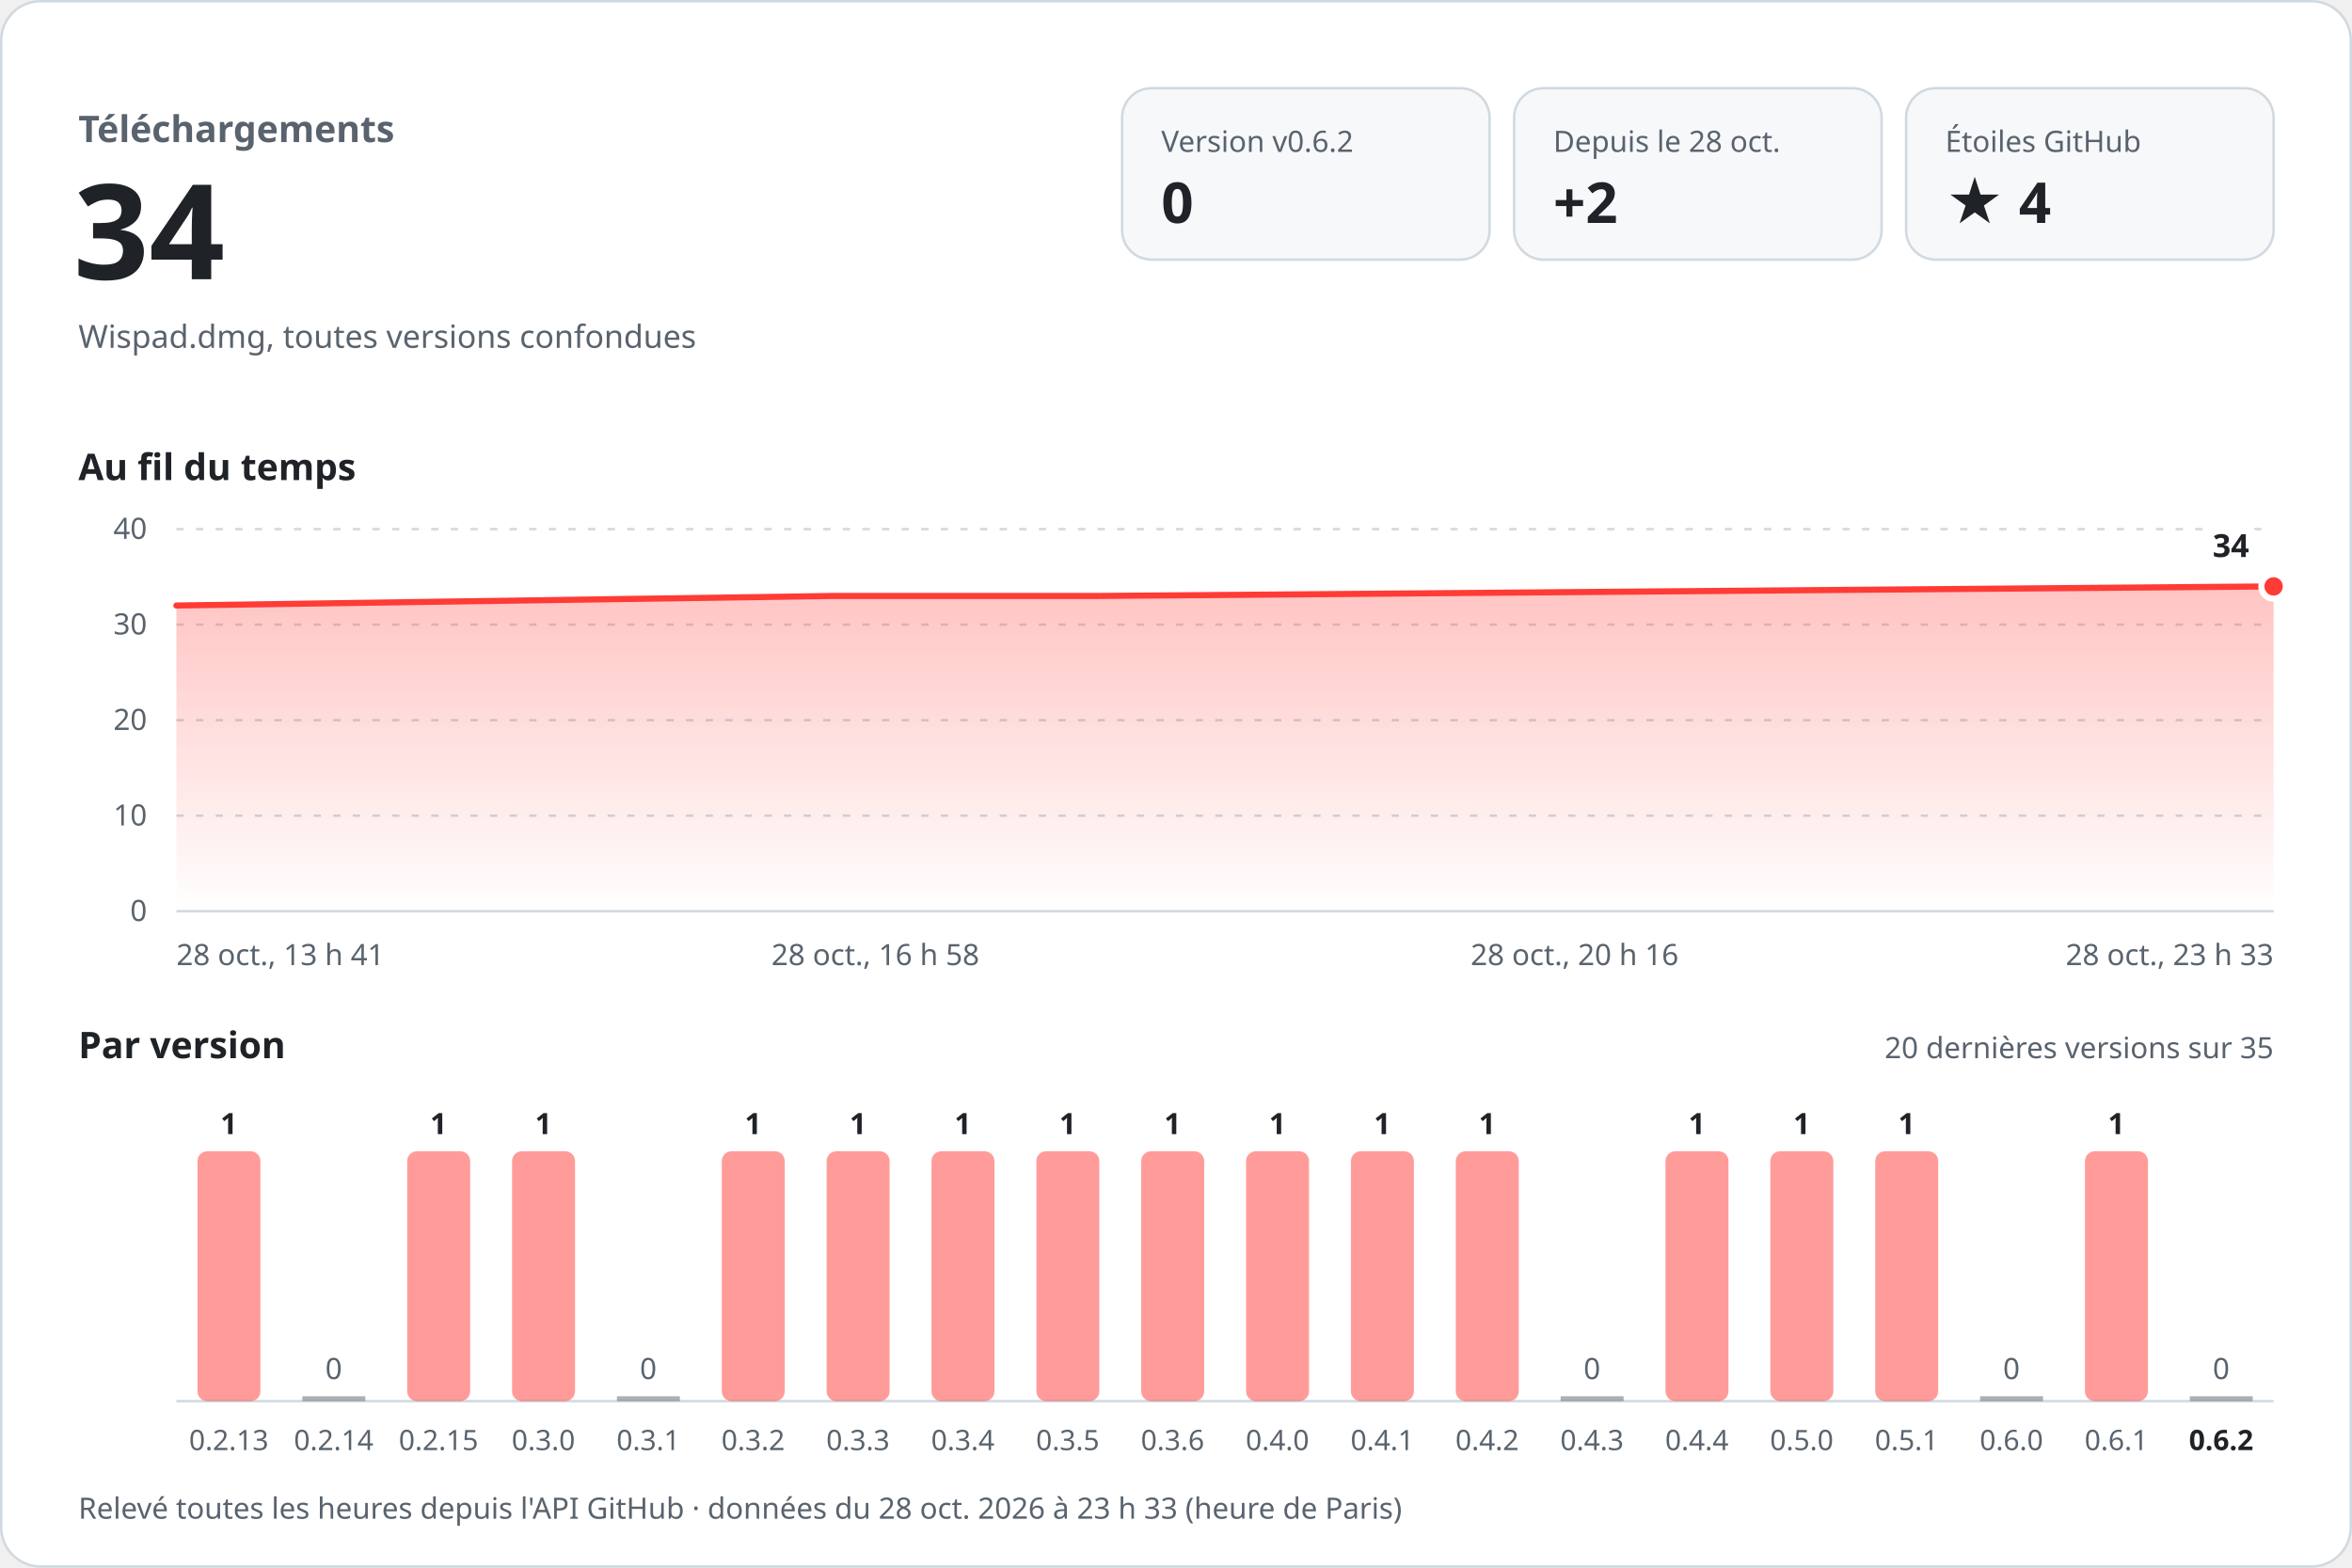
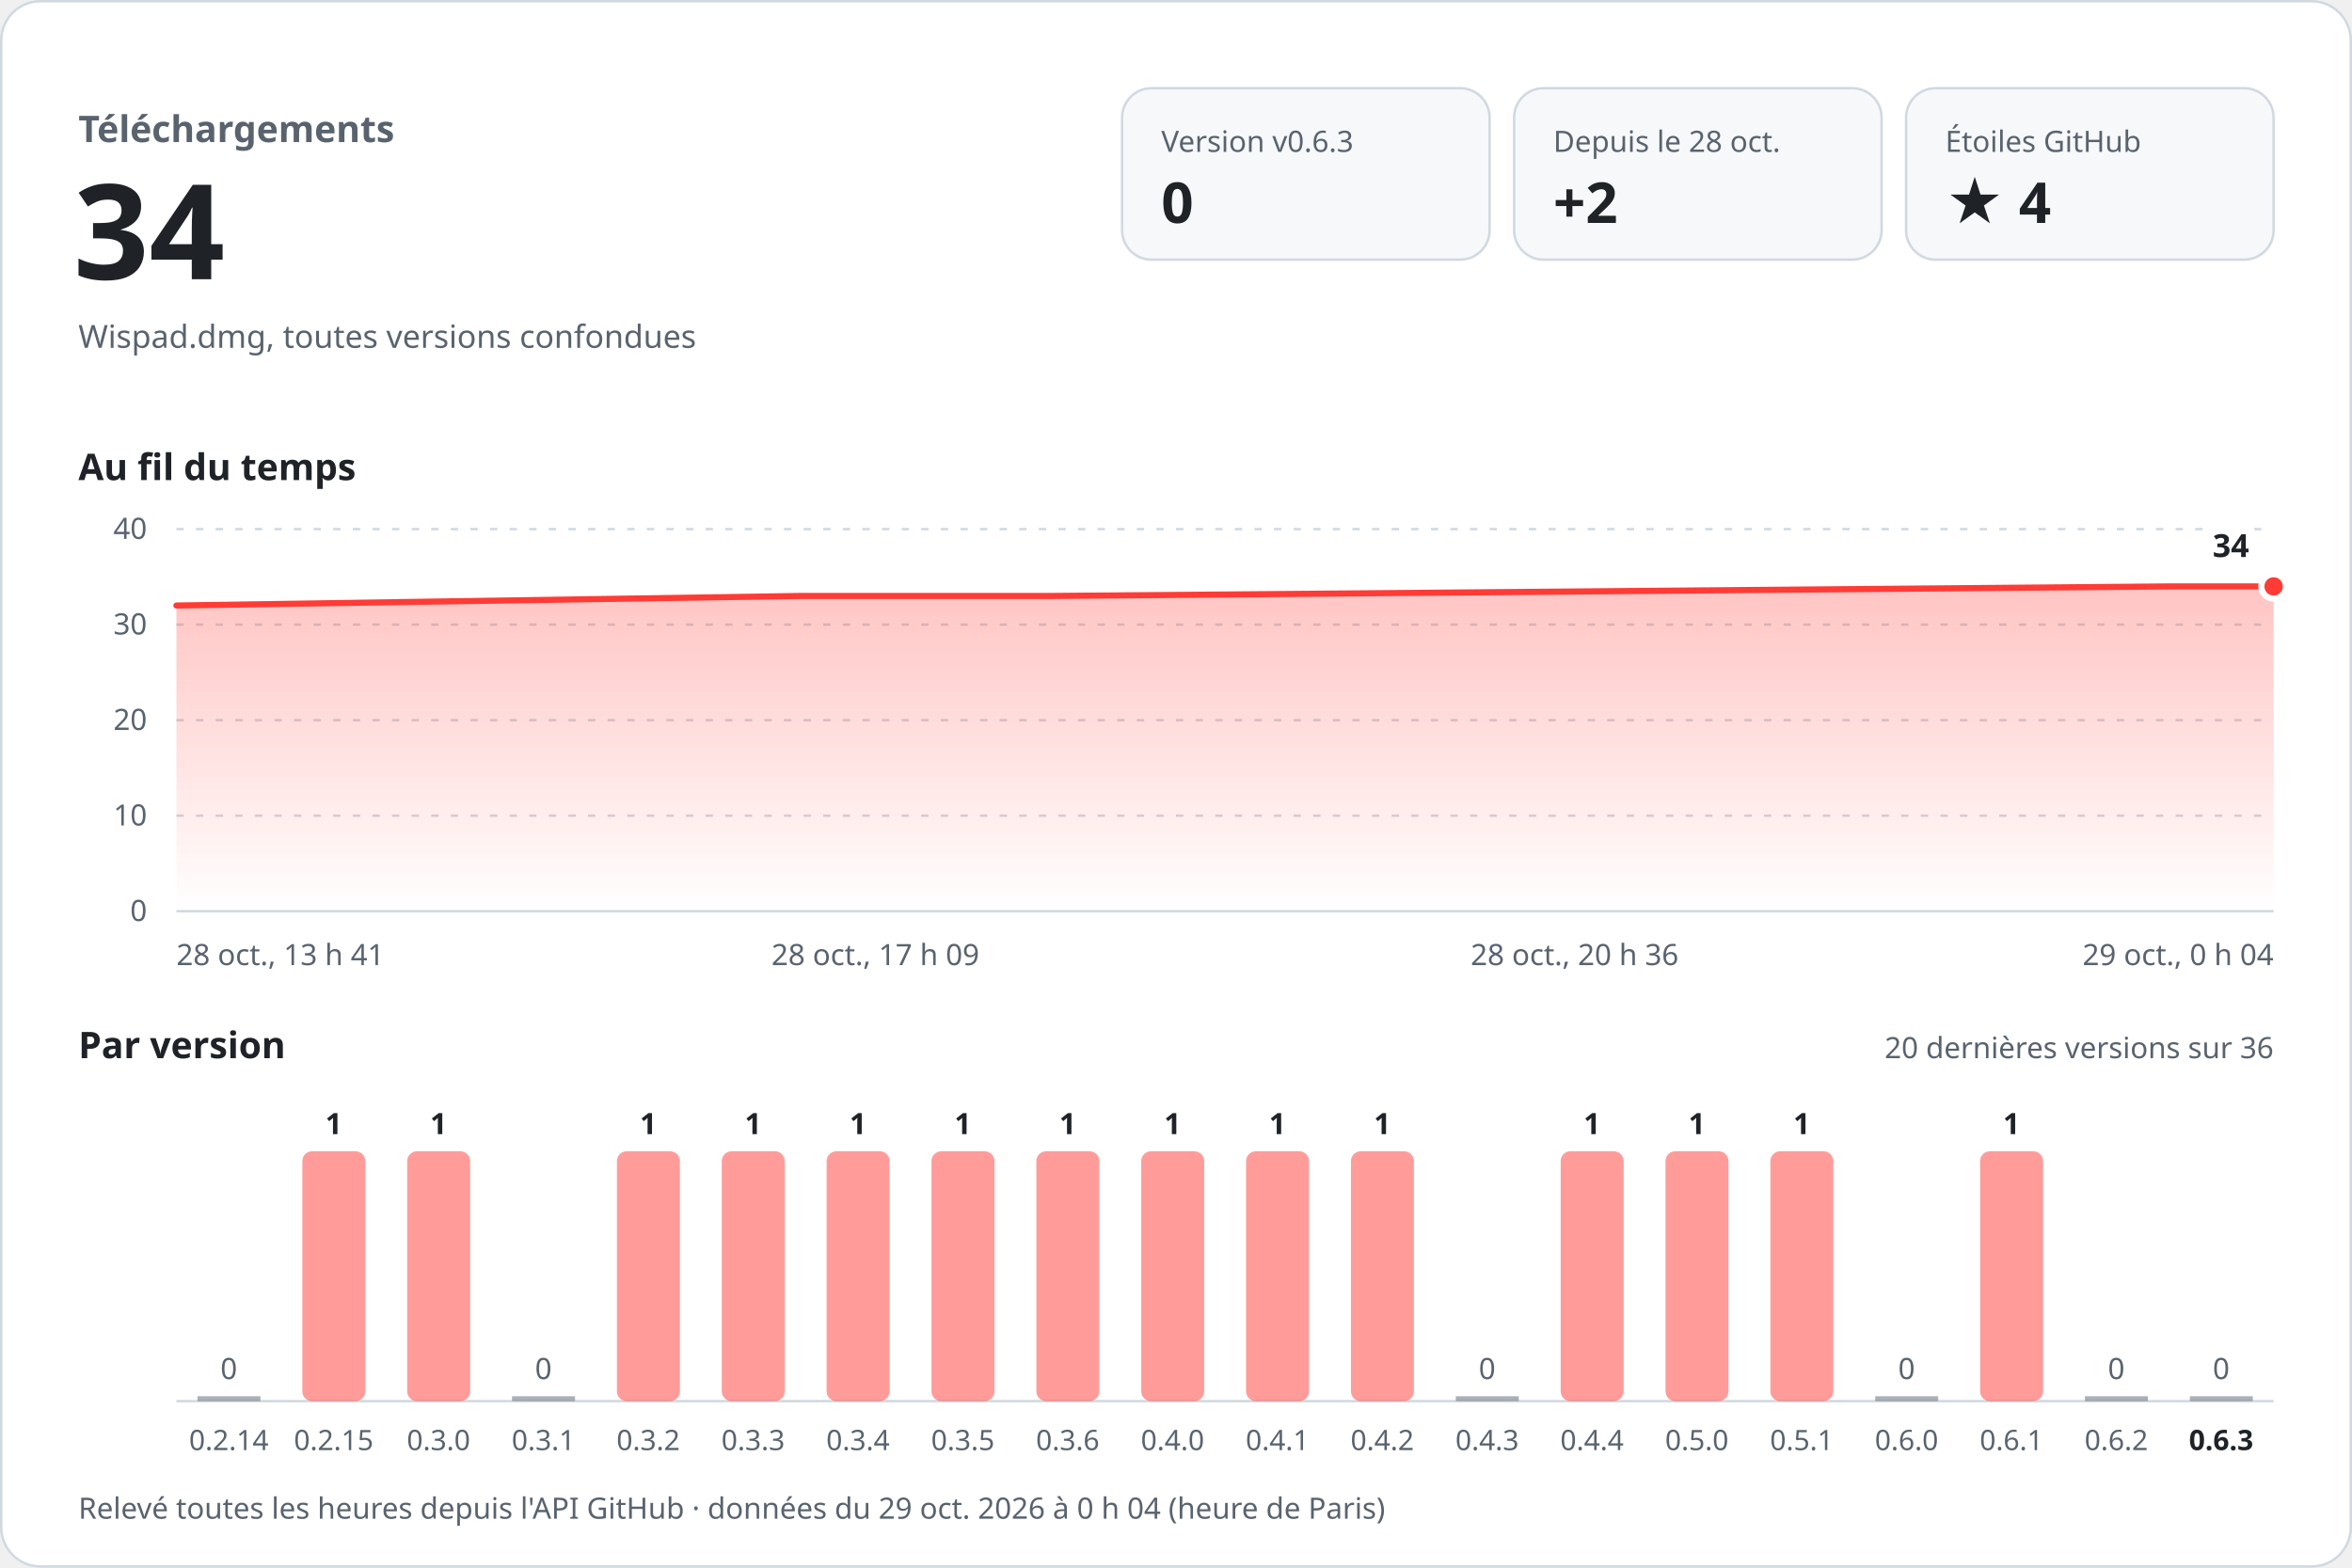
<svg xmlns="http://www.w3.org/2000/svg" width="960" height="640" viewBox="0 0 960 640" role="img" aria-labelledby="titre desc" font-family="-apple-system, BlinkMacSystemFont, 'Segoe UI', 'Noto Sans', Helvetica, Arial, sans-serif" style="font-variant-numeric: tabular-nums">
  <defs>
    <linearGradient id="aire" x1="0" y1="0" x2="0" y2="1">
      <stop offset="0" stop-color="#ff3b36" stop-opacity="0.30" />
      <stop offset="1" stop-color="#ff3b36" stop-opacity="0" />
    </linearGradient>
  </defs>
  <rect x="0.5" y="0.5" width="959" height="639" rx="16" fill="#ffffff" stroke="#d1d9e0" />
  <text x="32.0" y="58.0" font-size="15" font-weight="600" fill="#59636e" text-anchor="start">Téléchargements</text>
  <text x="30.0" y="114.0" font-size="54" font-weight="700" fill="#1f2328" text-anchor="start">34</text>
  <text x="32.0" y="142.0" font-size="13" font-weight="400" fill="#59636e" text-anchor="start">Wispad.dmg, toutes versions confondues</text>
  <rect x="458" y="36" width="150" height="70" rx="12" fill="#f6f8fa" stroke="#d1d9e0" />
-   <text x="474.0" y="62.0" font-size="12" font-weight="500" fill="#59636e" text-anchor="start">Version v0.6.2</text>
+   <text x="474.0" y="62.0" font-size="12" font-weight="500" fill="#59636e" text-anchor="start">Version v0.6.3</text>
  <text x="474.0" y="91.0" font-size="23" font-weight="700" fill="#1f2328" text-anchor="start">0</text>
  <rect x="618" y="36" width="150" height="70" rx="12" fill="#f6f8fa" stroke="#d1d9e0" />
  <text x="634.0" y="62.0" font-size="12" font-weight="500" fill="#59636e" text-anchor="start">Depuis le 28 oct.</text>
  <text x="634.0" y="91.0" font-size="23" font-weight="700" fill="#1f2328" text-anchor="start">+2</text>
  <rect x="778" y="36" width="150" height="70" rx="12" fill="#f6f8fa" stroke="#d1d9e0" />
  <text x="794.0" y="62.0" font-size="12" font-weight="500" fill="#59636e" text-anchor="start">Étoiles GitHub</text>
  <text x="794.0" y="91.0" font-size="23" font-weight="700" fill="#1f2328" text-anchor="start">★ 4</text>
  <text x="32.0" y="196.0" font-size="15" font-weight="600" fill="#1f2328" text-anchor="start">Au fil du temps</text>
  <line x1="72" y1="372.0" x2="928" y2="372.0" stroke="#d1d9e0" />
  <text x="60.0" y="376.0" font-size="12" font-weight="400" fill="#59636e" text-anchor="end">0</text>
  <line x1="72" y1="333.0" x2="928" y2="333.0" stroke="#d1d9e0" stroke-dasharray="3 5" />
  <text x="60.0" y="337.0" font-size="12" font-weight="400" fill="#59636e" text-anchor="end">10</text>
  <line x1="72" y1="294.0" x2="928" y2="294.0" stroke="#d1d9e0" stroke-dasharray="3 5" />
  <text x="60.0" y="298.0" font-size="12" font-weight="400" fill="#59636e" text-anchor="end">20</text>
  <line x1="72" y1="255.0" x2="928" y2="255.0" stroke="#d1d9e0" stroke-dasharray="3 5" />
  <text x="60.0" y="259.0" font-size="12" font-weight="400" fill="#59636e" text-anchor="end">30</text>
  <line x1="72" y1="216.0" x2="928" y2="216.0" stroke="#d1d9e0" stroke-dasharray="3 5" />
  <text x="60.0" y="220.0" font-size="12" font-weight="400" fill="#59636e" text-anchor="end">40</text>
-   <path d="M72.0,247.2 L339.7,243.3 L447.6,243.3 L928.0,239.4 L928.0,372 L72.0,372 Z" fill="url(#aire)" />
-   <path d="M72.0,247.2 L339.7,243.3 L447.6,243.3 L928.0,239.4" fill="none" stroke="#ff3b36" stroke-width="2.5" stroke-linejoin="round" stroke-linecap="round" />
+   <path d="M72.0,247.2 L326.4,243.3 L429.0,243.3 L885.6,239.4 L928.0,239.4 L928.0,372 L72.0,372 Z" fill="url(#aire)" />
+   <path d="M72.0,247.2 L326.4,243.3 L429.0,243.3 L885.6,239.4 L928.0,239.4" fill="none" stroke="#ff3b36" stroke-width="2.5" stroke-linejoin="round" stroke-linecap="round" />
  <circle cx="928.0" cy="239.4" r="5" fill="#ff3b36" stroke="#ffffff" stroke-width="2.5" />
  <text x="918.0" y="227.4" font-size="13" font-weight="700" fill="#1f2328" text-anchor="end" stroke="#ffffff" stroke-width="8" stroke-linejoin="round" paint-order="stroke">34</text>
  <text x="72.0" y="394.0" font-size="12" font-weight="400" fill="#59636e" text-anchor="start">28 oct., 13 h 41</text>
-   <text x="357.3" y="394.0" font-size="12" font-weight="400" fill="#59636e" text-anchor="middle">28 oct., 16 h 58</text>
-   <text x="642.7" y="394.0" font-size="12" font-weight="400" fill="#59636e" text-anchor="middle">28 oct., 20 h 16</text>
-   <text x="928.0" y="394.0" font-size="12" font-weight="400" fill="#59636e" text-anchor="end">28 oct., 23 h 33</text>
+   <text x="357.3" y="394.0" font-size="12" font-weight="400" fill="#59636e" text-anchor="middle">28 oct., 17 h 09</text>
+   <text x="642.7" y="394.0" font-size="12" font-weight="400" fill="#59636e" text-anchor="middle">28 oct., 20 h 36</text>
+   <text x="928.0" y="394.0" font-size="12" font-weight="400" fill="#59636e" text-anchor="end">29 oct., 0 h 04</text>
  <text x="32.0" y="432.0" font-size="15" font-weight="600" fill="#1f2328" text-anchor="start">Par version</text>
-   <text x="928.0" y="432.0" font-size="12" font-weight="400" fill="#59636e" text-anchor="end">20 dernières versions sur 35</text>
+   <text x="928.0" y="432.0" font-size="12" font-weight="400" fill="#59636e" text-anchor="end">20 dernières versions sur 36</text>
  <line x1="72" y1="572" x2="928" y2="572" stroke="#d1d9e0" />
-   <rect x="80.6" y="470.0" width="25.7" height="102.0" rx="4.0" fill="#ff3b36" fill-opacity="0.5" />
-   <text x="93.4" y="463.0" font-size="12" font-weight="600" fill="#1f2328" text-anchor="middle">1</text>
-   <text x="93.4" y="592.0" font-size="11.5" font-weight="400" fill="#59636e" text-anchor="middle">0.2.13</text>
-   <rect x="123.4" y="570.0" width="25.7" height="2" fill="#59636e" fill-opacity="0.5" />
-   <text x="136.2" y="563.0" font-size="12" font-weight="500" fill="#59636e" text-anchor="middle">0</text>
-   <text x="136.2" y="592.0" font-size="11.5" font-weight="400" fill="#59636e" text-anchor="middle">0.2.14</text>
+   <rect x="80.6" y="570.0" width="25.7" height="2" fill="#59636e" fill-opacity="0.5" />
+   <text x="93.4" y="563.0" font-size="12" font-weight="500" fill="#59636e" text-anchor="middle">0</text>
+   <text x="93.4" y="592.0" font-size="11.5" font-weight="400" fill="#59636e" text-anchor="middle">0.2.14</text>
+   <rect x="123.4" y="470.0" width="25.7" height="102.0" rx="4.0" fill="#ff3b36" fill-opacity="0.5" />
+   <text x="136.2" y="463.0" font-size="12" font-weight="600" fill="#1f2328" text-anchor="middle">1</text>
+   <text x="136.2" y="592.0" font-size="11.5" font-weight="400" fill="#59636e" text-anchor="middle">0.2.15</text>
  <rect x="166.2" y="470.0" width="25.7" height="102.0" rx="4.0" fill="#ff3b36" fill-opacity="0.5" />
  <text x="179.0" y="463.0" font-size="12" font-weight="600" fill="#1f2328" text-anchor="middle">1</text>
-   <text x="179.0" y="592.0" font-size="11.5" font-weight="400" fill="#59636e" text-anchor="middle">0.2.15</text>
-   <rect x="209.0" y="470.0" width="25.7" height="102.0" rx="4.0" fill="#ff3b36" fill-opacity="0.5" />
-   <text x="221.8" y="463.0" font-size="12" font-weight="600" fill="#1f2328" text-anchor="middle">1</text>
-   <text x="221.8" y="592.0" font-size="11.5" font-weight="400" fill="#59636e" text-anchor="middle">0.3.0</text>
-   <rect x="251.8" y="570.0" width="25.7" height="2" fill="#59636e" fill-opacity="0.5" />
-   <text x="264.6" y="563.0" font-size="12" font-weight="500" fill="#59636e" text-anchor="middle">0</text>
-   <text x="264.6" y="592.0" font-size="11.5" font-weight="400" fill="#59636e" text-anchor="middle">0.3.1</text>
+   <text x="179.0" y="592.0" font-size="11.5" font-weight="400" fill="#59636e" text-anchor="middle">0.3.0</text>
+   <rect x="209.0" y="570.0" width="25.7" height="2" fill="#59636e" fill-opacity="0.5" />
+   <text x="221.8" y="563.0" font-size="12" font-weight="500" fill="#59636e" text-anchor="middle">0</text>
+   <text x="221.8" y="592.0" font-size="11.5" font-weight="400" fill="#59636e" text-anchor="middle">0.3.1</text>
+   <rect x="251.8" y="470.0" width="25.7" height="102.0" rx="4.0" fill="#ff3b36" fill-opacity="0.5" />
+   <text x="264.6" y="463.0" font-size="12" font-weight="600" fill="#1f2328" text-anchor="middle">1</text>
+   <text x="264.6" y="592.0" font-size="11.5" font-weight="400" fill="#59636e" text-anchor="middle">0.3.2</text>
  <rect x="294.6" y="470.0" width="25.7" height="102.0" rx="4.0" fill="#ff3b36" fill-opacity="0.5" />
  <text x="307.4" y="463.0" font-size="12" font-weight="600" fill="#1f2328" text-anchor="middle">1</text>
-   <text x="307.4" y="592.0" font-size="11.5" font-weight="400" fill="#59636e" text-anchor="middle">0.3.2</text>
+   <text x="307.4" y="592.0" font-size="11.5" font-weight="400" fill="#59636e" text-anchor="middle">0.3.3</text>
  <rect x="337.4" y="470.0" width="25.7" height="102.0" rx="4.0" fill="#ff3b36" fill-opacity="0.5" />
  <text x="350.2" y="463.0" font-size="12" font-weight="600" fill="#1f2328" text-anchor="middle">1</text>
-   <text x="350.2" y="592.0" font-size="11.5" font-weight="400" fill="#59636e" text-anchor="middle">0.3.3</text>
+   <text x="350.2" y="592.0" font-size="11.5" font-weight="400" fill="#59636e" text-anchor="middle">0.3.4</text>
  <rect x="380.2" y="470.0" width="25.7" height="102.0" rx="4.0" fill="#ff3b36" fill-opacity="0.5" />
  <text x="393.0" y="463.0" font-size="12" font-weight="600" fill="#1f2328" text-anchor="middle">1</text>
-   <text x="393.0" y="592.0" font-size="11.5" font-weight="400" fill="#59636e" text-anchor="middle">0.3.4</text>
+   <text x="393.0" y="592.0" font-size="11.5" font-weight="400" fill="#59636e" text-anchor="middle">0.3.5</text>
  <rect x="423.0" y="470.0" width="25.7" height="102.0" rx="4.0" fill="#ff3b36" fill-opacity="0.5" />
  <text x="435.8" y="463.0" font-size="12" font-weight="600" fill="#1f2328" text-anchor="middle">1</text>
-   <text x="435.8" y="592.0" font-size="11.5" font-weight="400" fill="#59636e" text-anchor="middle">0.3.5</text>
+   <text x="435.8" y="592.0" font-size="11.5" font-weight="400" fill="#59636e" text-anchor="middle">0.3.6</text>
  <rect x="465.8" y="470.0" width="25.7" height="102.0" rx="4.0" fill="#ff3b36" fill-opacity="0.5" />
  <text x="478.6" y="463.0" font-size="12" font-weight="600" fill="#1f2328" text-anchor="middle">1</text>
-   <text x="478.6" y="592.0" font-size="11.5" font-weight="400" fill="#59636e" text-anchor="middle">0.3.6</text>
+   <text x="478.6" y="592.0" font-size="11.5" font-weight="400" fill="#59636e" text-anchor="middle">0.4.0</text>
  <rect x="508.6" y="470.0" width="25.7" height="102.0" rx="4.0" fill="#ff3b36" fill-opacity="0.5" />
  <text x="521.4" y="463.0" font-size="12" font-weight="600" fill="#1f2328" text-anchor="middle">1</text>
-   <text x="521.4" y="592.0" font-size="11.5" font-weight="400" fill="#59636e" text-anchor="middle">0.4.0</text>
+   <text x="521.4" y="592.0" font-size="11.5" font-weight="400" fill="#59636e" text-anchor="middle">0.4.1</text>
  <rect x="551.4" y="470.0" width="25.7" height="102.0" rx="4.0" fill="#ff3b36" fill-opacity="0.5" />
  <text x="564.2" y="463.0" font-size="12" font-weight="600" fill="#1f2328" text-anchor="middle">1</text>
-   <text x="564.2" y="592.0" font-size="11.5" font-weight="400" fill="#59636e" text-anchor="middle">0.4.1</text>
-   <rect x="594.2" y="470.0" width="25.7" height="102.0" rx="4.0" fill="#ff3b36" fill-opacity="0.5" />
-   <text x="607.0" y="463.0" font-size="12" font-weight="600" fill="#1f2328" text-anchor="middle">1</text>
-   <text x="607.0" y="592.0" font-size="11.5" font-weight="400" fill="#59636e" text-anchor="middle">0.4.2</text>
-   <rect x="637.0" y="570.0" width="25.7" height="2" fill="#59636e" fill-opacity="0.5" />
-   <text x="649.8" y="563.0" font-size="12" font-weight="500" fill="#59636e" text-anchor="middle">0</text>
-   <text x="649.8" y="592.0" font-size="11.5" font-weight="400" fill="#59636e" text-anchor="middle">0.4.3</text>
+   <text x="564.2" y="592.0" font-size="11.5" font-weight="400" fill="#59636e" text-anchor="middle">0.4.2</text>
+   <rect x="594.2" y="570.0" width="25.7" height="2" fill="#59636e" fill-opacity="0.5" />
+   <text x="607.0" y="563.0" font-size="12" font-weight="500" fill="#59636e" text-anchor="middle">0</text>
+   <text x="607.0" y="592.0" font-size="11.5" font-weight="400" fill="#59636e" text-anchor="middle">0.4.3</text>
+   <rect x="637.0" y="470.0" width="25.7" height="102.0" rx="4.0" fill="#ff3b36" fill-opacity="0.5" />
+   <text x="649.8" y="463.0" font-size="12" font-weight="600" fill="#1f2328" text-anchor="middle">1</text>
+   <text x="649.8" y="592.0" font-size="11.5" font-weight="400" fill="#59636e" text-anchor="middle">0.4.4</text>
  <rect x="679.8" y="470.0" width="25.7" height="102.0" rx="4.0" fill="#ff3b36" fill-opacity="0.5" />
  <text x="692.6" y="463.0" font-size="12" font-weight="600" fill="#1f2328" text-anchor="middle">1</text>
-   <text x="692.6" y="592.0" font-size="11.5" font-weight="400" fill="#59636e" text-anchor="middle">0.4.4</text>
+   <text x="692.6" y="592.0" font-size="11.5" font-weight="400" fill="#59636e" text-anchor="middle">0.5.0</text>
  <rect x="722.6" y="470.0" width="25.7" height="102.0" rx="4.0" fill="#ff3b36" fill-opacity="0.5" />
  <text x="735.4" y="463.0" font-size="12" font-weight="600" fill="#1f2328" text-anchor="middle">1</text>
-   <text x="735.4" y="592.0" font-size="11.5" font-weight="400" fill="#59636e" text-anchor="middle">0.5.0</text>
-   <rect x="765.4" y="470.0" width="25.7" height="102.0" rx="4.0" fill="#ff3b36" fill-opacity="0.5" />
-   <text x="778.2" y="463.0" font-size="12" font-weight="600" fill="#1f2328" text-anchor="middle">1</text>
-   <text x="778.2" y="592.0" font-size="11.5" font-weight="400" fill="#59636e" text-anchor="middle">0.5.1</text>
-   <rect x="808.2" y="570.0" width="25.7" height="2" fill="#59636e" fill-opacity="0.5" />
-   <text x="821.0" y="563.0" font-size="12" font-weight="500" fill="#59636e" text-anchor="middle">0</text>
-   <text x="821.0" y="592.0" font-size="11.5" font-weight="400" fill="#59636e" text-anchor="middle">0.6.0</text>
-   <rect x="851.0" y="470.0" width="25.7" height="102.0" rx="4.0" fill="#ff3b36" fill-opacity="0.5" />
-   <text x="863.8" y="463.0" font-size="12" font-weight="600" fill="#1f2328" text-anchor="middle">1</text>
-   <text x="863.8" y="592.0" font-size="11.5" font-weight="400" fill="#59636e" text-anchor="middle">0.6.1</text>
+   <text x="735.4" y="592.0" font-size="11.5" font-weight="400" fill="#59636e" text-anchor="middle">0.5.1</text>
+   <rect x="765.4" y="570.0" width="25.7" height="2" fill="#59636e" fill-opacity="0.5" />
+   <text x="778.2" y="563.0" font-size="12" font-weight="500" fill="#59636e" text-anchor="middle">0</text>
+   <text x="778.2" y="592.0" font-size="11.5" font-weight="400" fill="#59636e" text-anchor="middle">0.6.0</text>
+   <rect x="808.2" y="470.0" width="25.7" height="102.0" rx="4.0" fill="#ff3b36" fill-opacity="0.5" />
+   <text x="821.0" y="463.0" font-size="12" font-weight="600" fill="#1f2328" text-anchor="middle">1</text>
+   <text x="821.0" y="592.0" font-size="11.5" font-weight="400" fill="#59636e" text-anchor="middle">0.6.1</text>
+   <rect x="851.0" y="570.0" width="25.7" height="2" fill="#59636e" fill-opacity="0.5" />
+   <text x="863.8" y="563.0" font-size="12" font-weight="500" fill="#59636e" text-anchor="middle">0</text>
+   <text x="863.8" y="592.0" font-size="11.5" font-weight="400" fill="#59636e" text-anchor="middle">0.6.2</text>
  <rect x="893.8" y="570.0" width="25.7" height="2" fill="#59636e" fill-opacity="0.5" />
  <text x="906.6" y="563.0" font-size="12" font-weight="500" fill="#59636e" text-anchor="middle">0</text>
-   <text x="906.6" y="592.0" font-size="11.5" font-weight="600" fill="#1f2328" text-anchor="middle">0.6.2</text>
-   <text x="32.0" y="620.0" font-size="12" font-weight="400" fill="#59636e" text-anchor="start">Relevé toutes les heures depuis l'API GitHub · données du 28 oct. 2026 à 23 h 33 (heure de Paris)</text>
+   <text x="906.6" y="592.0" font-size="11.5" font-weight="600" fill="#1f2328" text-anchor="middle">0.6.3</text>
+   <text x="32.0" y="620.0" font-size="12" font-weight="400" fill="#59636e" text-anchor="start">Relevé toutes les heures depuis l'API GitHub · données du 29 oct. 2026 à 0 h 04 (heure de Paris)</text>
</svg>
